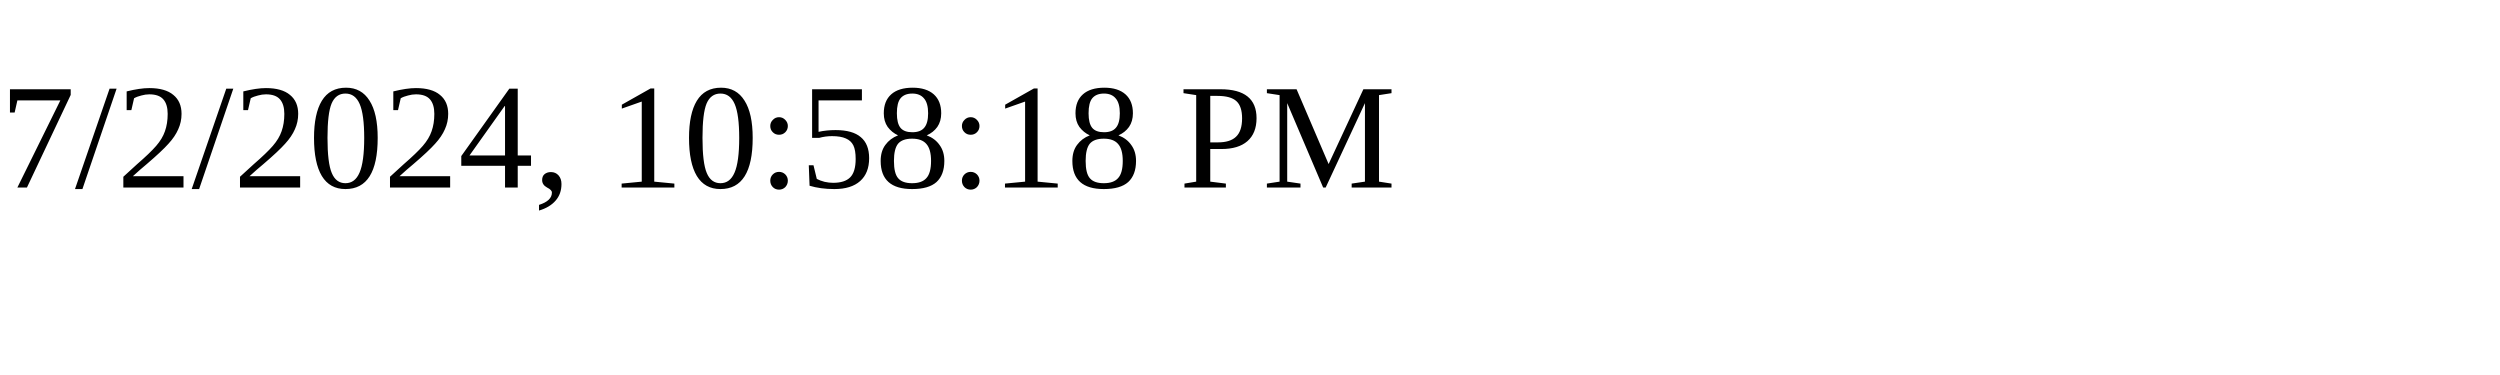
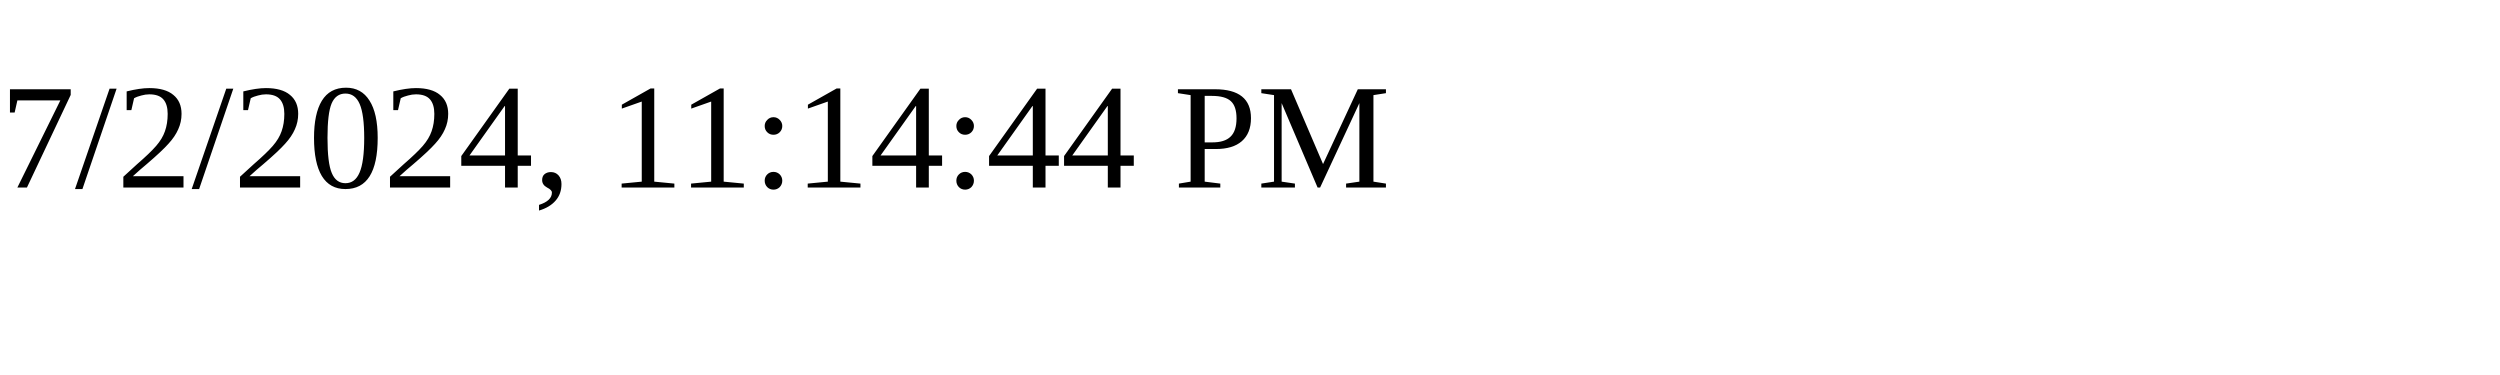
<svg xmlns="http://www.w3.org/2000/svg" height="30" width="200">
-   <text x="0" y="15">7/2/2024, 10:58:18 PM</text>
+   <text x="0" y="15">7/2/2024, 11:14:44 PM</text>
</svg>
